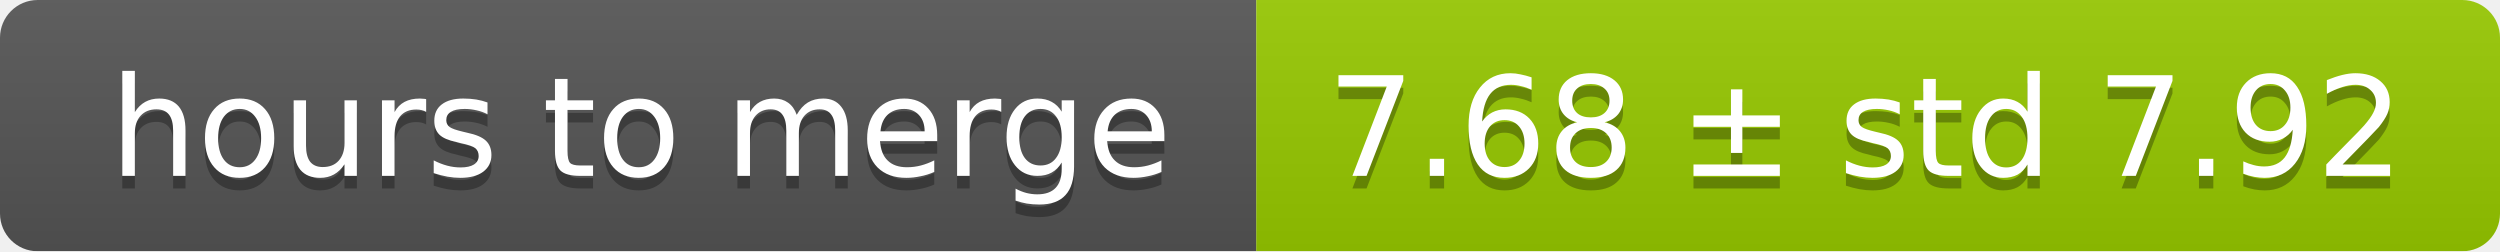
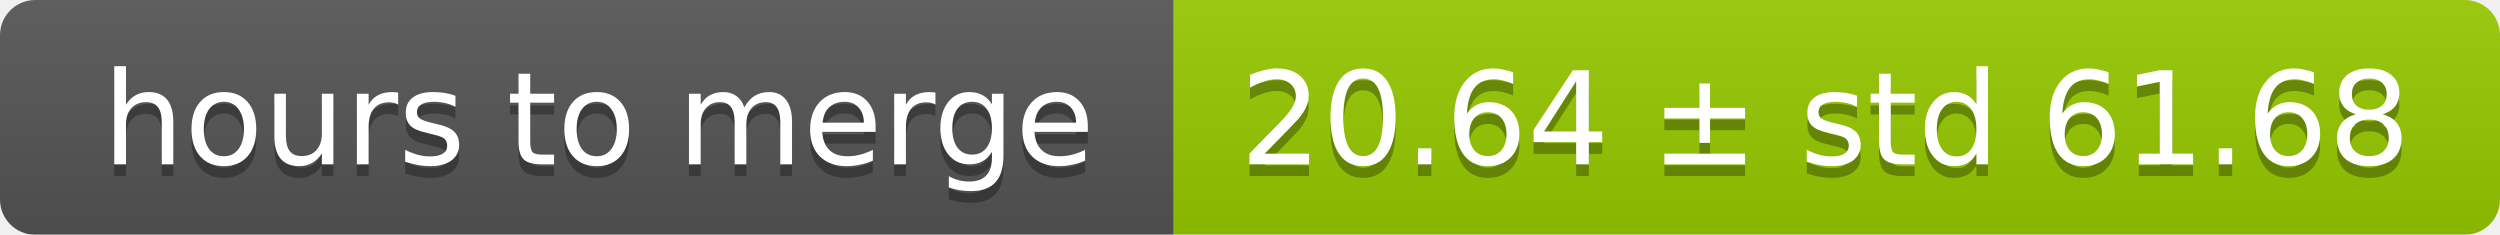
- <svg xmlns="http://www.w3.org/2000/svg" width="199" height="20">
+ <svg xmlns="http://www.w3.org/2000/svg" width="213" height="20">
  <linearGradient id="smooth" x2="0" y2="100%">
    <stop offset="0" stop-color="#bbb" stop-opacity=".1" />
    <stop offset="1" stop-opacity=".1" />
  </linearGradient>
  <mask id="round">
-     <rect width="199" height="20" rx="3" fill="#fff" />
+     <rect width="213" height="20" rx="3" fill="#fff" />
  </mask>
  <g mask="url(#round)">
    <rect width="100" height="20" fill="#555" />
-     <rect x="100" width="99" height="20" fill="#97ca00" />
-     <rect width="199" height="20" fill="url(#smooth)" />
+     <rect x="100" width="113" height="20" fill="#97ca00" />
+     <rect width="213" height="20" fill="url(#smooth)" />
  </g>
  <g fill="#fff" text-anchor="middle" font-family="DejaVu Sans,Verdana,Geneva,sans-serif" font-size="11">
    <text x="51" y="15" fill="#010101" fill-opacity=".3">hours to merge</text>
    <text x="51" y="14">hours to merge</text>
-     <text x="148.5" y="15" fill="#010101" fill-opacity=".3">7.68 ± std 7.92</text>
-     <text x="148.5" y="14">7.68 ± std 7.92</text>
+     <text x="155.5" y="15" fill="#010101" fill-opacity=".3">20.64 ± std 61.68</text>
+     <text x="155.5" y="14">20.64 ± std 61.68</text>
  </g>
</svg>
